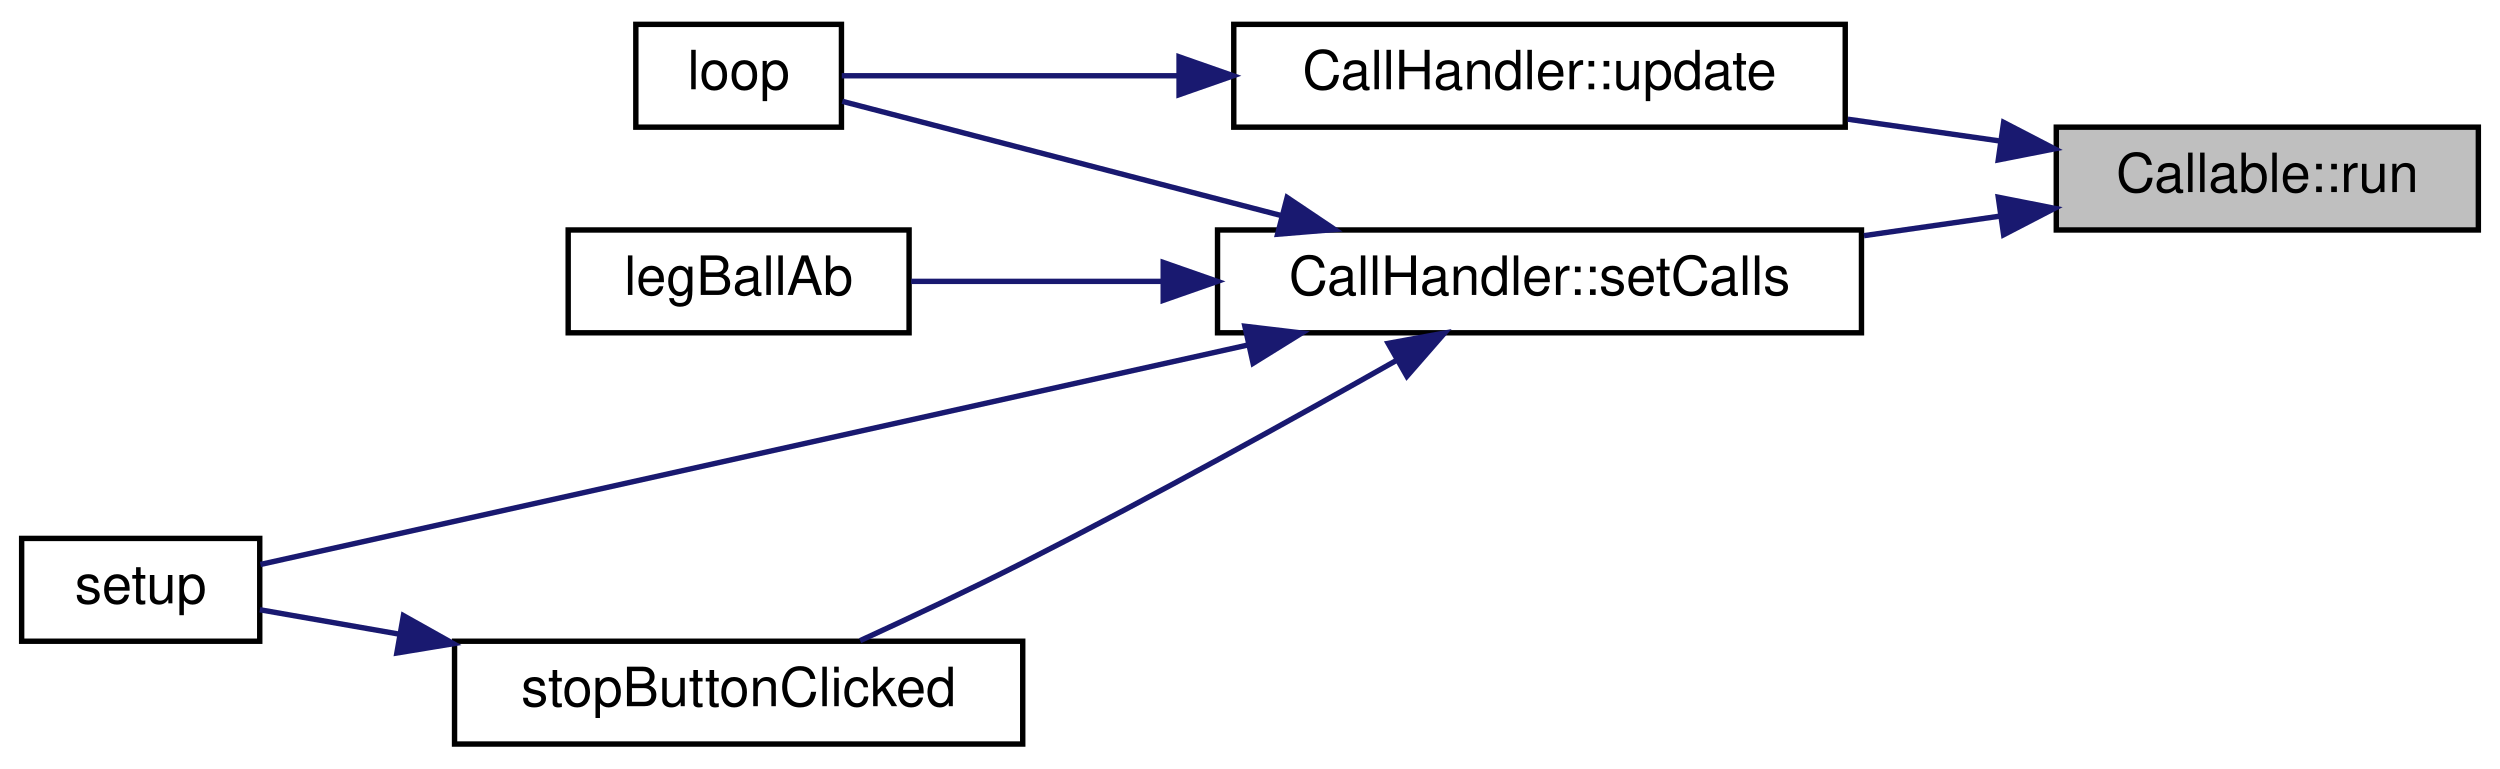
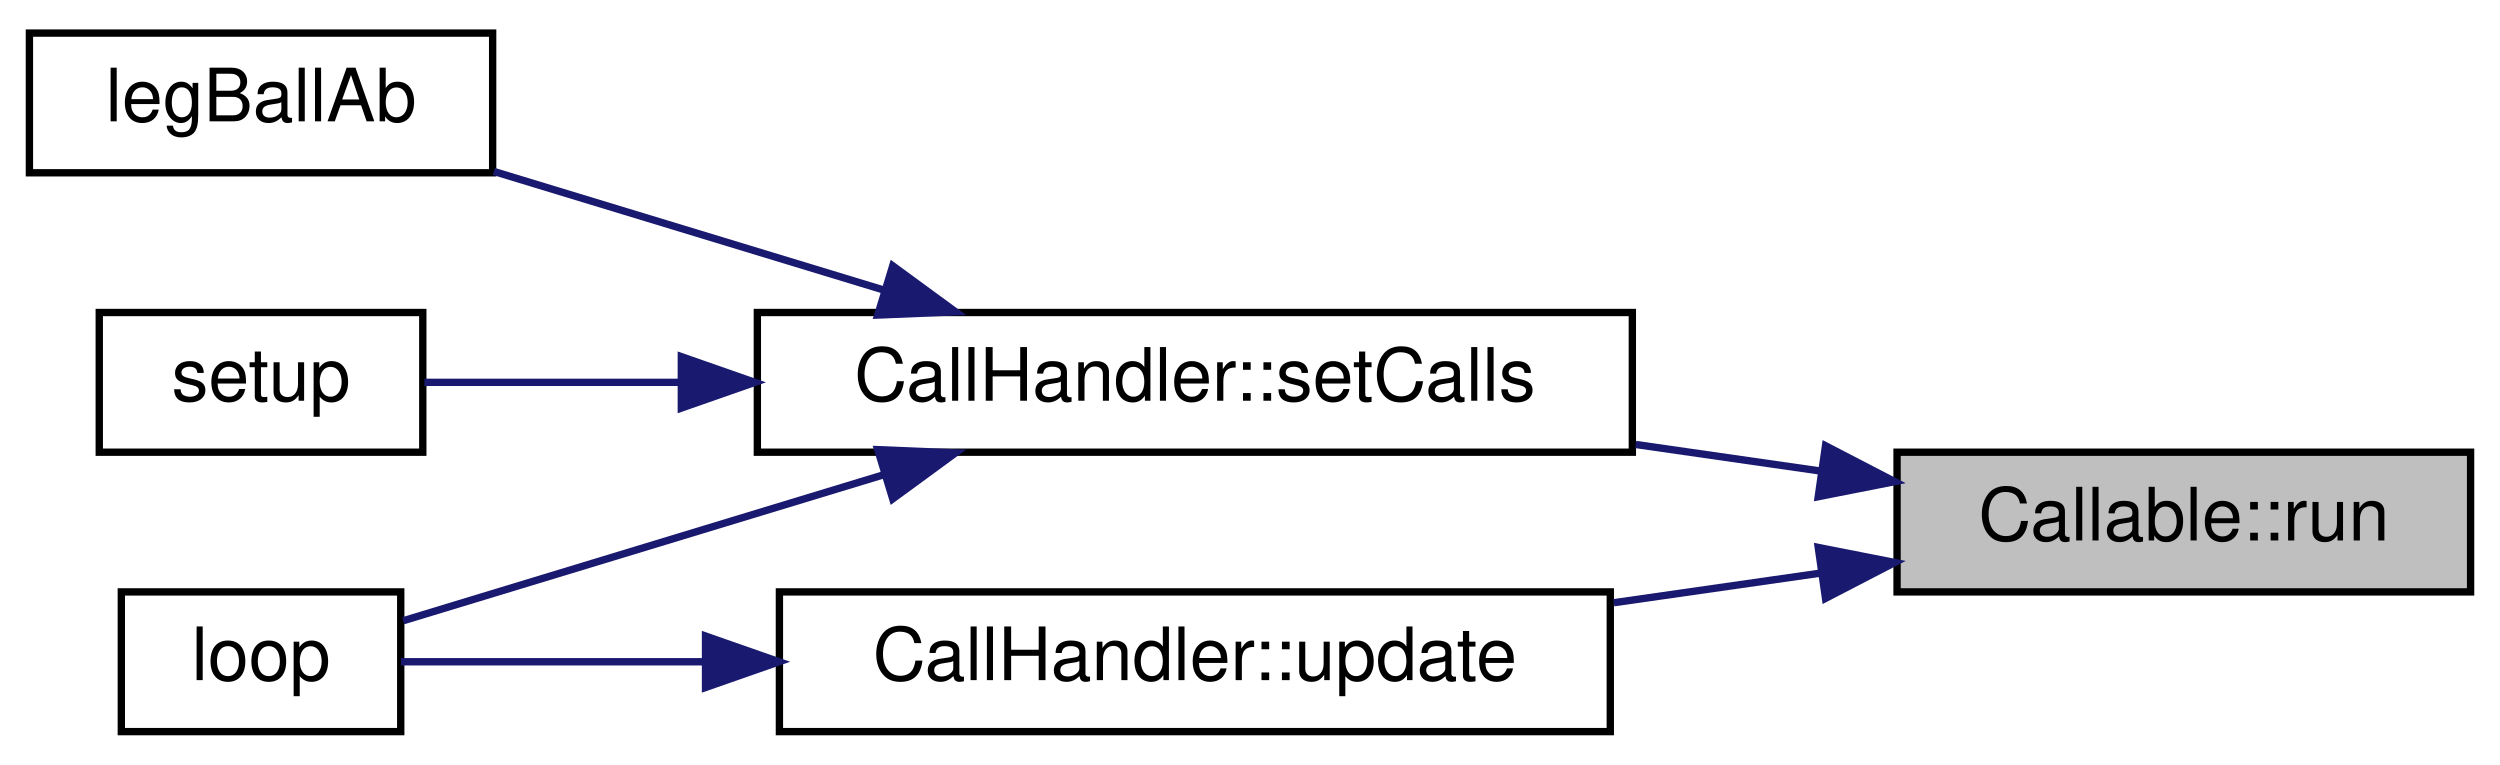
- <svg xmlns="http://www.w3.org/2000/svg" xmlns:xlink="http://www.w3.org/1999/xlink" width="462pt" height="142pt" viewBox="0.00 0.00 462.00 142.00">
-   <g id="graph0" class="graph" transform="scale(1 1) rotate(0) translate(4 138)">
+ <svg xmlns="http://www.w3.org/2000/svg" xmlns:xlink="http://www.w3.org/1999/xlink" width="340pt" height="104pt" viewBox="0.00 0.00 340.00 104.00">
+   <g id="graph0" class="graph" transform="scale(1 1) rotate(0) translate(4 100)">
    <g id="node1" class="node">
      <g id="a_node1">
        <a xlink:title="Wird ausgeführt wenn der Call an der Reihe ist.">
-           <polygon fill="#bfbfbf" stroke="black" points="376,-95.5 376,-114.5 454,-114.5 454,-95.5 376,-95.5" />
-           <text text-anchor="middle" x="415" y="-102.5" font-family="Helvetica,sans-Serif" font-size="10.00">Callable::run</text>
+           <polygon fill="#bfbfbf" stroke="black" points="254,-19.5 254,-38.5 332,-38.5 332,-19.5 254,-19.5" />
+           <text text-anchor="middle" x="293" y="-26.5" font-family="Helvetica,sans-Serif" font-size="10.00">Callable::run</text>
        </a>
      </g>
    </g>
    <g id="node2" class="node">
      <g id="a_node2">
        <a xlink:href="classCallHandler.html#afc5654ccaa266f3a81f8230afdb1c2a0" target="_top" xlink:title="Setzt die neuen Calls, die ausgeführt werden sollen.">
-           <polygon fill="none" stroke="black" points="221,-76.5 221,-95.5 340,-95.5 340,-76.5 221,-76.5" />
-           <text text-anchor="middle" x="280.5" y="-83.5" font-family="Helvetica,sans-Serif" font-size="10.00">CallHandler::setCalls</text>
+           <polygon fill="none" stroke="black" points="99,-38.5 99,-57.5 218,-57.5 218,-38.5 99,-38.5" />
+           <text text-anchor="middle" x="158.5" y="-45.5" font-family="Helvetica,sans-Serif" font-size="10.00">CallHandler::setCalls</text>
        </a>
      </g>
    </g>
    <g id="edge1" class="edge">
-       <path fill="none" stroke="midnightblue" d="M365.58,-98.06C357.42,-96.89 348.86,-95.66 340.46,-94.45" />
-       <polygon fill="midnightblue" stroke="midnightblue" points="365.28,-101.55 375.68,-99.5 366.27,-94.62 365.28,-101.55" />
+       <path fill="none" stroke="midnightblue" d="M243.58,-35.94C235.42,-37.11 226.86,-38.34 218.46,-39.55" />
+       <polygon fill="midnightblue" stroke="midnightblue" points="244.27,-39.38 253.68,-34.5 243.28,-32.45 244.27,-39.38" />
    </g>
-     <g id="node7" class="node">
-       <g id="a_node7">
+     <g id="node6" class="node">
+       <g id="a_node6">
        <a xlink:href="classCallHandler.html#a57ff2e7ae3955d5ed4806dcc6469dcf7" target="_top" xlink:title="Wechselt zum nächsten Call, wenn der Aktuelle vorbei ist und aktualisiert den jetzigen (z....">
-           <polygon fill="none" stroke="black" points="224,-114.5 224,-133.5 337,-133.5 337,-114.5 224,-114.5" />
-           <text text-anchor="middle" x="280.5" y="-121.5" font-family="Helvetica,sans-Serif" font-size="10.00">CallHandler::update</text>
+           <polygon fill="none" stroke="black" points="102,-0.5 102,-19.5 215,-19.5 215,-0.5 102,-0.5" />
+           <text text-anchor="middle" x="158.5" y="-7.5" font-family="Helvetica,sans-Serif" font-size="10.00">CallHandler::update</text>
        </a>
      </g>
    </g>
-     <g id="edge7" class="edge">
-       <path fill="none" stroke="midnightblue" d="M365.6,-111.94C356.46,-113.25 346.83,-114.63 337.48,-115.97" />
-       <polygon fill="midnightblue" stroke="midnightblue" points="366.27,-115.38 375.68,-110.5 365.28,-108.45 366.27,-115.38" />
+     <g id="edge5" class="edge">
+       <path fill="none" stroke="midnightblue" d="M243.6,-22.06C234.46,-20.75 224.83,-19.37 215.48,-18.03" />
+       <polygon fill="midnightblue" stroke="midnightblue" points="243.28,-25.55 253.68,-23.5 244.27,-18.62 243.28,-25.55" />
    </g>
    <g id="node3" class="node">
      <g id="a_node3">
        <a xlink:href="sketch_8ino.html#a6afc180dd30470854b71b1a9877a0d39" target="_top" xlink:title="Bewegt einen Ball zum Loch, legt ihn Ab und geht zurück.">
-           <polygon fill="none" stroke="black" points="101,-76.5 101,-95.5 164,-95.5 164,-76.5 101,-76.5" />
-           <text text-anchor="middle" x="132.5" y="-83.5" font-family="Helvetica,sans-Serif" font-size="10.00">legBallAb</text>
+           <polygon fill="none" stroke="black" points="0,-76.5 0,-95.5 63,-95.5 63,-76.5 0,-76.5" />
+           <text text-anchor="middle" x="31.5" y="-83.5" font-family="Helvetica,sans-Serif" font-size="10.00">legBallAb</text>
        </a>
      </g>
    </g>
    <g id="edge2" class="edge">
-       <path fill="none" stroke="midnightblue" d="M210.88,-86C194.59,-86 178,-86 164.39,-86" />
-       <polygon fill="midnightblue" stroke="midnightblue" points="210.96,-89.5 220.96,-86 210.96,-82.5 210.96,-89.5" />
+       <path fill="none" stroke="midnightblue" d="M116.11,-60.58C98.83,-65.83 79.12,-71.83 63.17,-76.68" />
+       <polygon fill="midnightblue" stroke="midnightblue" points="117.41,-63.85 125.96,-57.59 115.37,-57.15 117.41,-63.85" />
    </g>
    <g id="node4" class="node">
      <g id="a_node4">
        <a xlink:href="sketch_8ino.html#afe461d27b9c48d5921c00d521181f12f" target="_top" xlink:title="Wird immer wieder ausgeführt.">
-           <polygon fill="none" stroke="black" points="113.5,-114.5 113.5,-133.5 151.5,-133.5 151.5,-114.5 113.5,-114.5" />
-           <text text-anchor="middle" x="132.5" y="-121.5" font-family="Helvetica,sans-Serif" font-size="10.00">loop</text>
+           <polygon fill="none" stroke="black" points="12.5,-0.5 12.5,-19.5 50.5,-19.5 50.5,-0.5 12.5,-0.5" />
+           <text text-anchor="middle" x="31.5" y="-7.5" font-family="Helvetica,sans-Serif" font-size="10.00">loop</text>
        </a>
      </g>
    </g>
    <g id="edge3" class="edge">
-       <path fill="none" stroke="midnightblue" d="M232.79,-98.16C205.2,-105.34 171.83,-114.02 151.66,-119.27" />
-       <polygon fill="midnightblue" stroke="midnightblue" points="233.86,-101.5 242.66,-95.59 232.1,-94.72 233.86,-101.5" />
+       <path fill="none" stroke="midnightblue" d="M116.13,-35.42C94.03,-28.71 67.93,-20.77 50.84,-15.58" />
+       <polygon fill="midnightblue" stroke="midnightblue" points="115.37,-38.85 125.96,-38.41 117.41,-32.15 115.37,-38.85" />
    </g>
    <g id="node5" class="node">
      <g id="a_node5">
        <a xlink:href="sketch_8ino.html#a4fc01d736fe50cf5b977f755b675f11d" target="_top" xlink:title="Wird am Anfang des Programms aufgerufen.">
-           <polygon fill="none" stroke="black" points="0,-19.5 0,-38.5 44,-38.5 44,-19.5 0,-19.5" />
-           <text text-anchor="middle" x="22" y="-26.5" font-family="Helvetica,sans-Serif" font-size="10.00">setup</text>
+           <polygon fill="none" stroke="black" points="9.5,-38.5 9.5,-57.5 53.5,-57.5 53.5,-38.5 9.5,-38.5" />
+           <text text-anchor="middle" x="31.5" y="-45.5" font-family="Helvetica,sans-Serif" font-size="10.00">setup</text>
        </a>
      </g>
    </g>
    <g id="edge4" class="edge">
-       <path fill="none" stroke="midnightblue" d="M226.76,-74.28C170.38,-61.75 83.77,-42.5 44.13,-33.69" />
-       <polygon fill="midnightblue" stroke="midnightblue" points="226.05,-77.71 236.57,-76.46 227.57,-70.87 226.05,-77.71" />
-     </g>
-     <g id="node6" class="node">
-       <g id="a_node6">
-         <a xlink:href="sketch_8ino.html#abbbe19f80bf8227bbfbb68d98a1937cc" target="_top" xlink:title="wird ausgeführt wenn der Stop-Knopf gedrückt wird">
-           <polygon fill="none" stroke="black" points="80,-0.5 80,-19.5 185,-19.5 185,-0.5 80,-0.5" />
-           <text text-anchor="middle" x="132.5" y="-7.5" font-family="Helvetica,sans-Serif" font-size="10.00">stopButtonClicked</text>
-         </a>
-       </g>
-     </g>
-     <g id="edge5" class="edge">
-       <path fill="none" stroke="midnightblue" d="M254.08,-71.41C235.2,-60.72 208.71,-46.03 185,-34 175.24,-29.05 164.26,-23.88 154.95,-19.61" />
-       <polygon fill="midnightblue" stroke="midnightblue" points="252.53,-74.55 262.95,-76.45 255.99,-68.47 252.53,-74.55" />
+       <path fill="none" stroke="midnightblue" d="M88.48,-48C75.83,-48 63.54,-48 53.72,-48" />
+       <polygon fill="midnightblue" stroke="midnightblue" points="88.66,-51.5 98.66,-48 88.66,-44.5 88.66,-51.5" />
    </g>
    <g id="edge6" class="edge">
-       <path fill="none" stroke="midnightblue" d="M69.71,-20.82C60.49,-22.44 51.55,-24 44.02,-25.32" />
-       <polygon fill="midnightblue" stroke="midnightblue" points="70.55,-24.23 79.79,-19.05 69.34,-17.33 70.55,-24.23" />
-     </g>
-     <g id="edge8" class="edge">
-       <path fill="none" stroke="midnightblue" d="M213.86,-124C191.05,-124 167.27,-124 151.56,-124" />
-       <polygon fill="midnightblue" stroke="midnightblue" points="213.89,-127.5 223.89,-124 213.89,-120.5 213.89,-127.5" />
+       <path fill="none" stroke="midnightblue" d="M91.92,-10C76.66,-10 61.65,-10 50.53,-10" />
+       <polygon fill="midnightblue" stroke="midnightblue" points="91.95,-13.5 101.95,-10 91.95,-6.5 91.95,-13.5" />
    </g>
  </g>
</svg>
